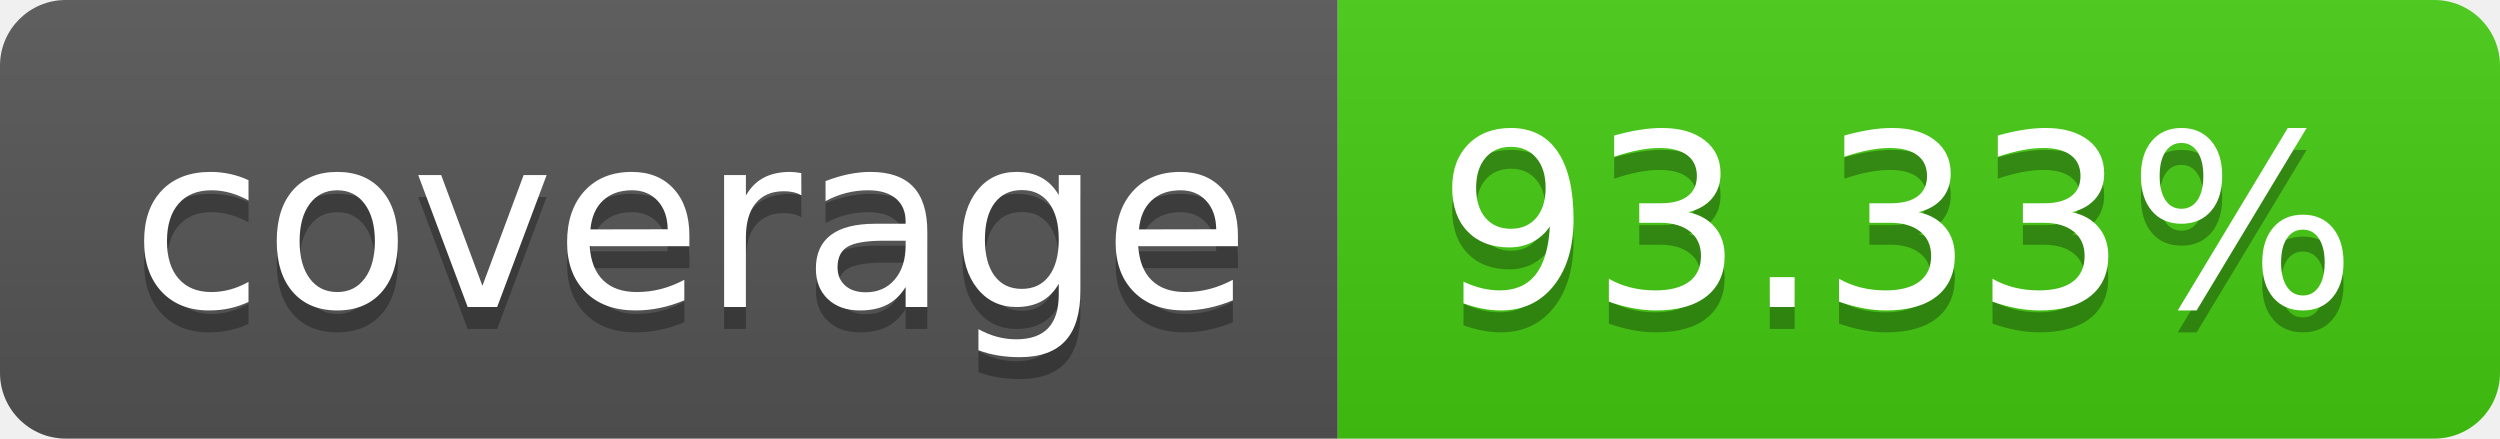
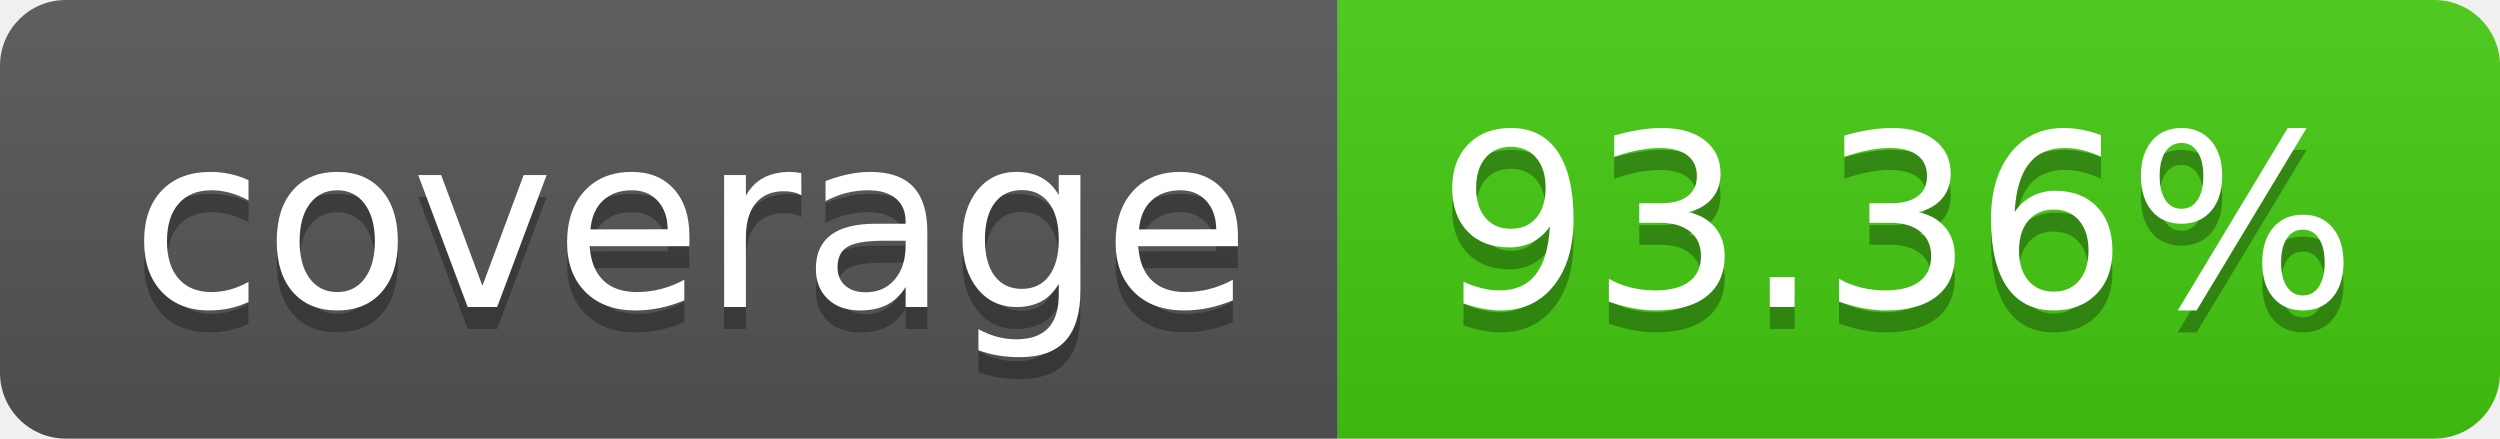
- <svg xmlns="http://www.w3.org/2000/svg" width="114" height="20" role="img" aria-label="coverage: 93.33%">
+ <svg xmlns="http://www.w3.org/2000/svg" width="114" height="20" role="img" aria-label="coverage: 93.36%">
  <linearGradient id="s" x2="0" y2="100%">
    <stop offset="0" stop-color="#bbb" stop-opacity=".1" />
    <stop offset="1" stop-opacity=".1" />
  </linearGradient>
  <clipPath id="r">
    <rect width="114" height="20" rx="3" fill="#fff" />
  </clipPath>
  <g clip-path="url(#r)">
    <rect width="61" height="20" fill="#555" />
    <rect x="61" width="53" height="20" fill="#4c1" />
    <rect width="114" height="20" fill="url(#s)" />
  </g>
  <g fill="#fff" text-anchor="middle" font-family="Verdana,Geneva,DejaVu Sans,sans-serif" text-rendering="geometricPrecision" font-size="110">
    <text aria-hidden="true" x="315" y="150" fill="#010101" fill-opacity=".3" transform="scale(.1)" textLength="510">coverage</text>
    <text x="315" y="140" transform="scale(.1)" fill="#fff" textLength="510">coverage</text>
-     <text aria-hidden="true" x="865" y="150" fill="#010101" fill-opacity=".3" transform="scale(.1)" textLength="430">93.33%</text>
-     <text x="865" y="140" transform="scale(.1)" fill="#fff" textLength="430">93.33%</text>
+     <text aria-hidden="true" x="865" y="150" fill="#010101" fill-opacity=".3" transform="scale(.1)" textLength="430">93.36%</text>
+     <text x="865" y="140" transform="scale(.1)" fill="#fff" textLength="430">93.36%</text>
  </g>
</svg>
